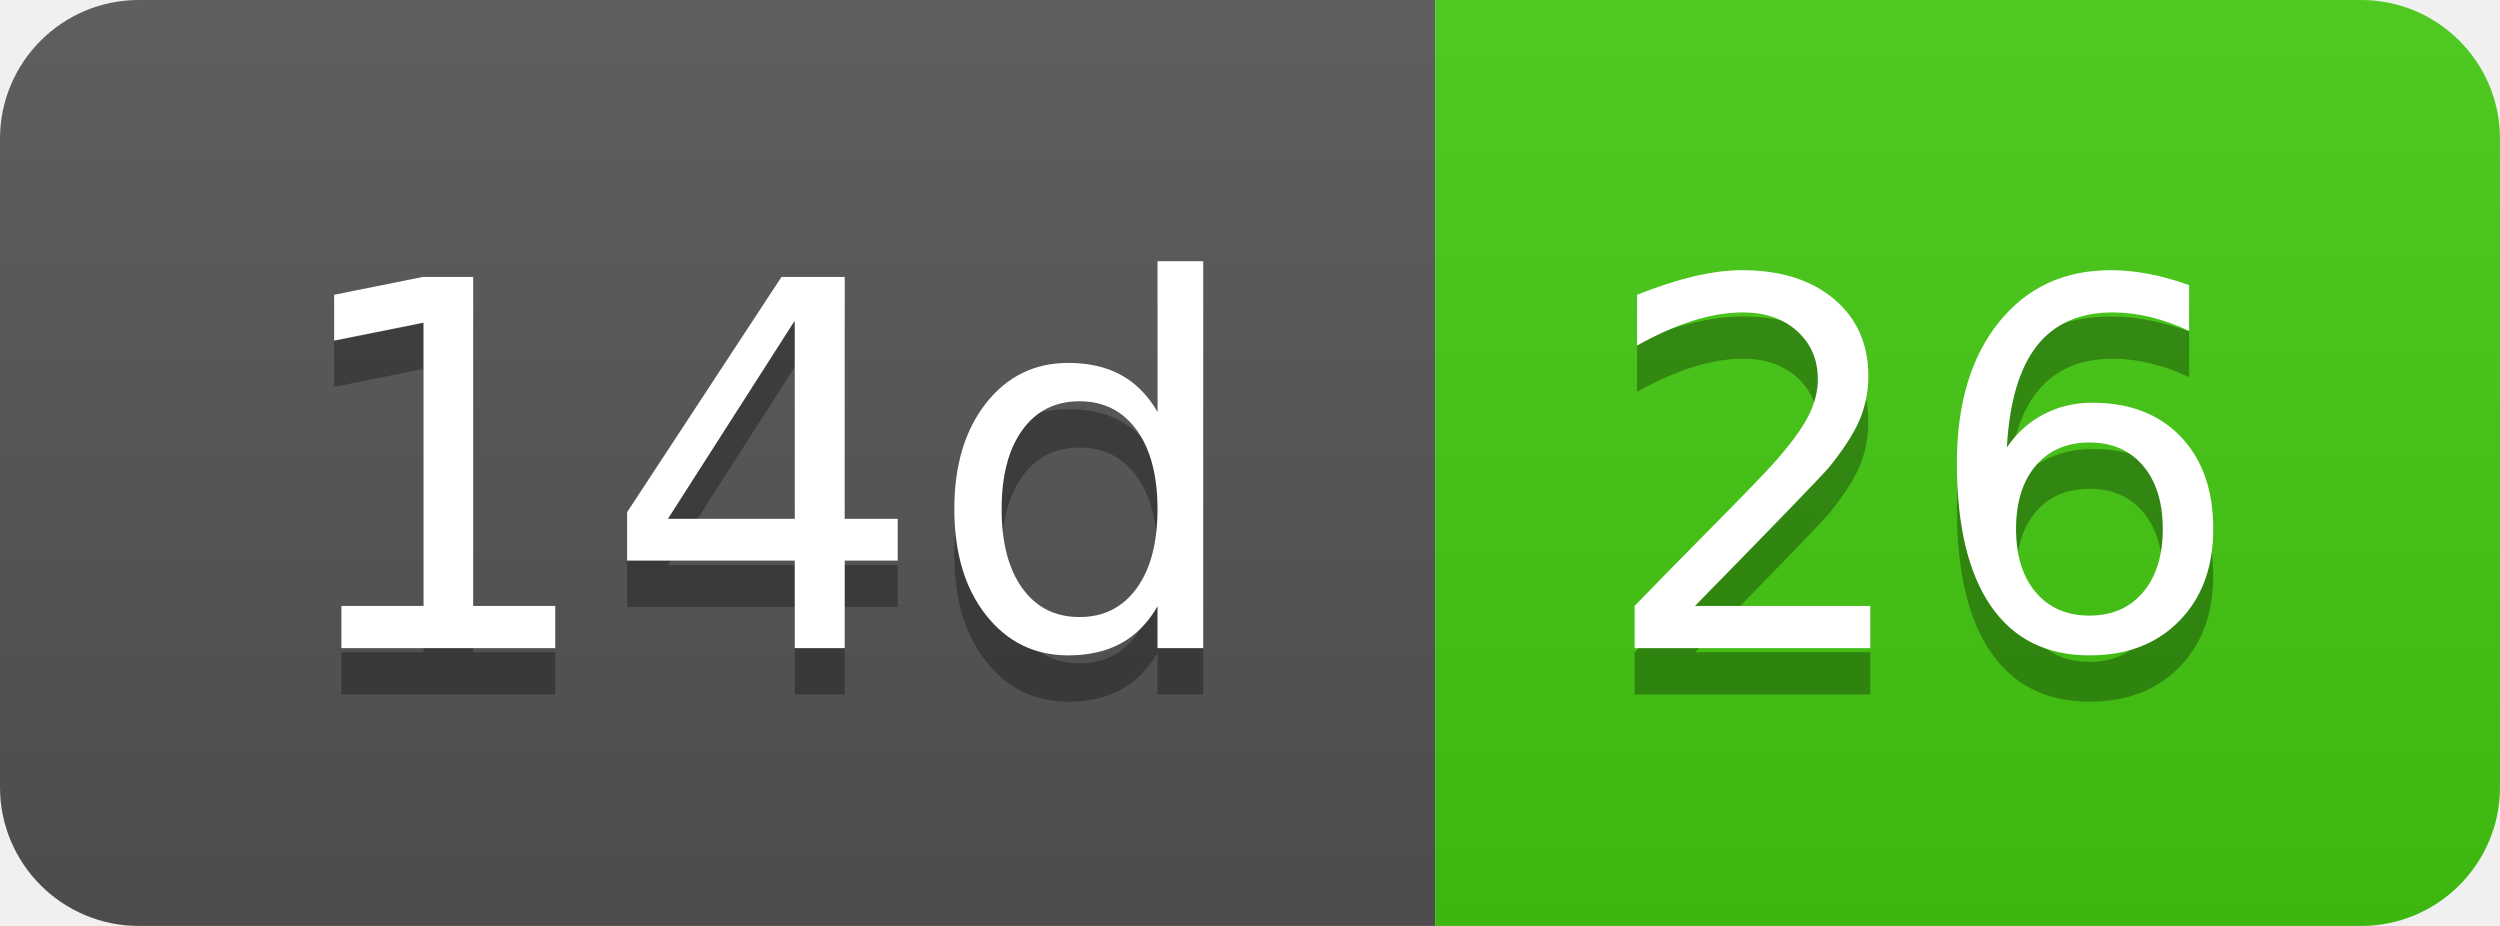
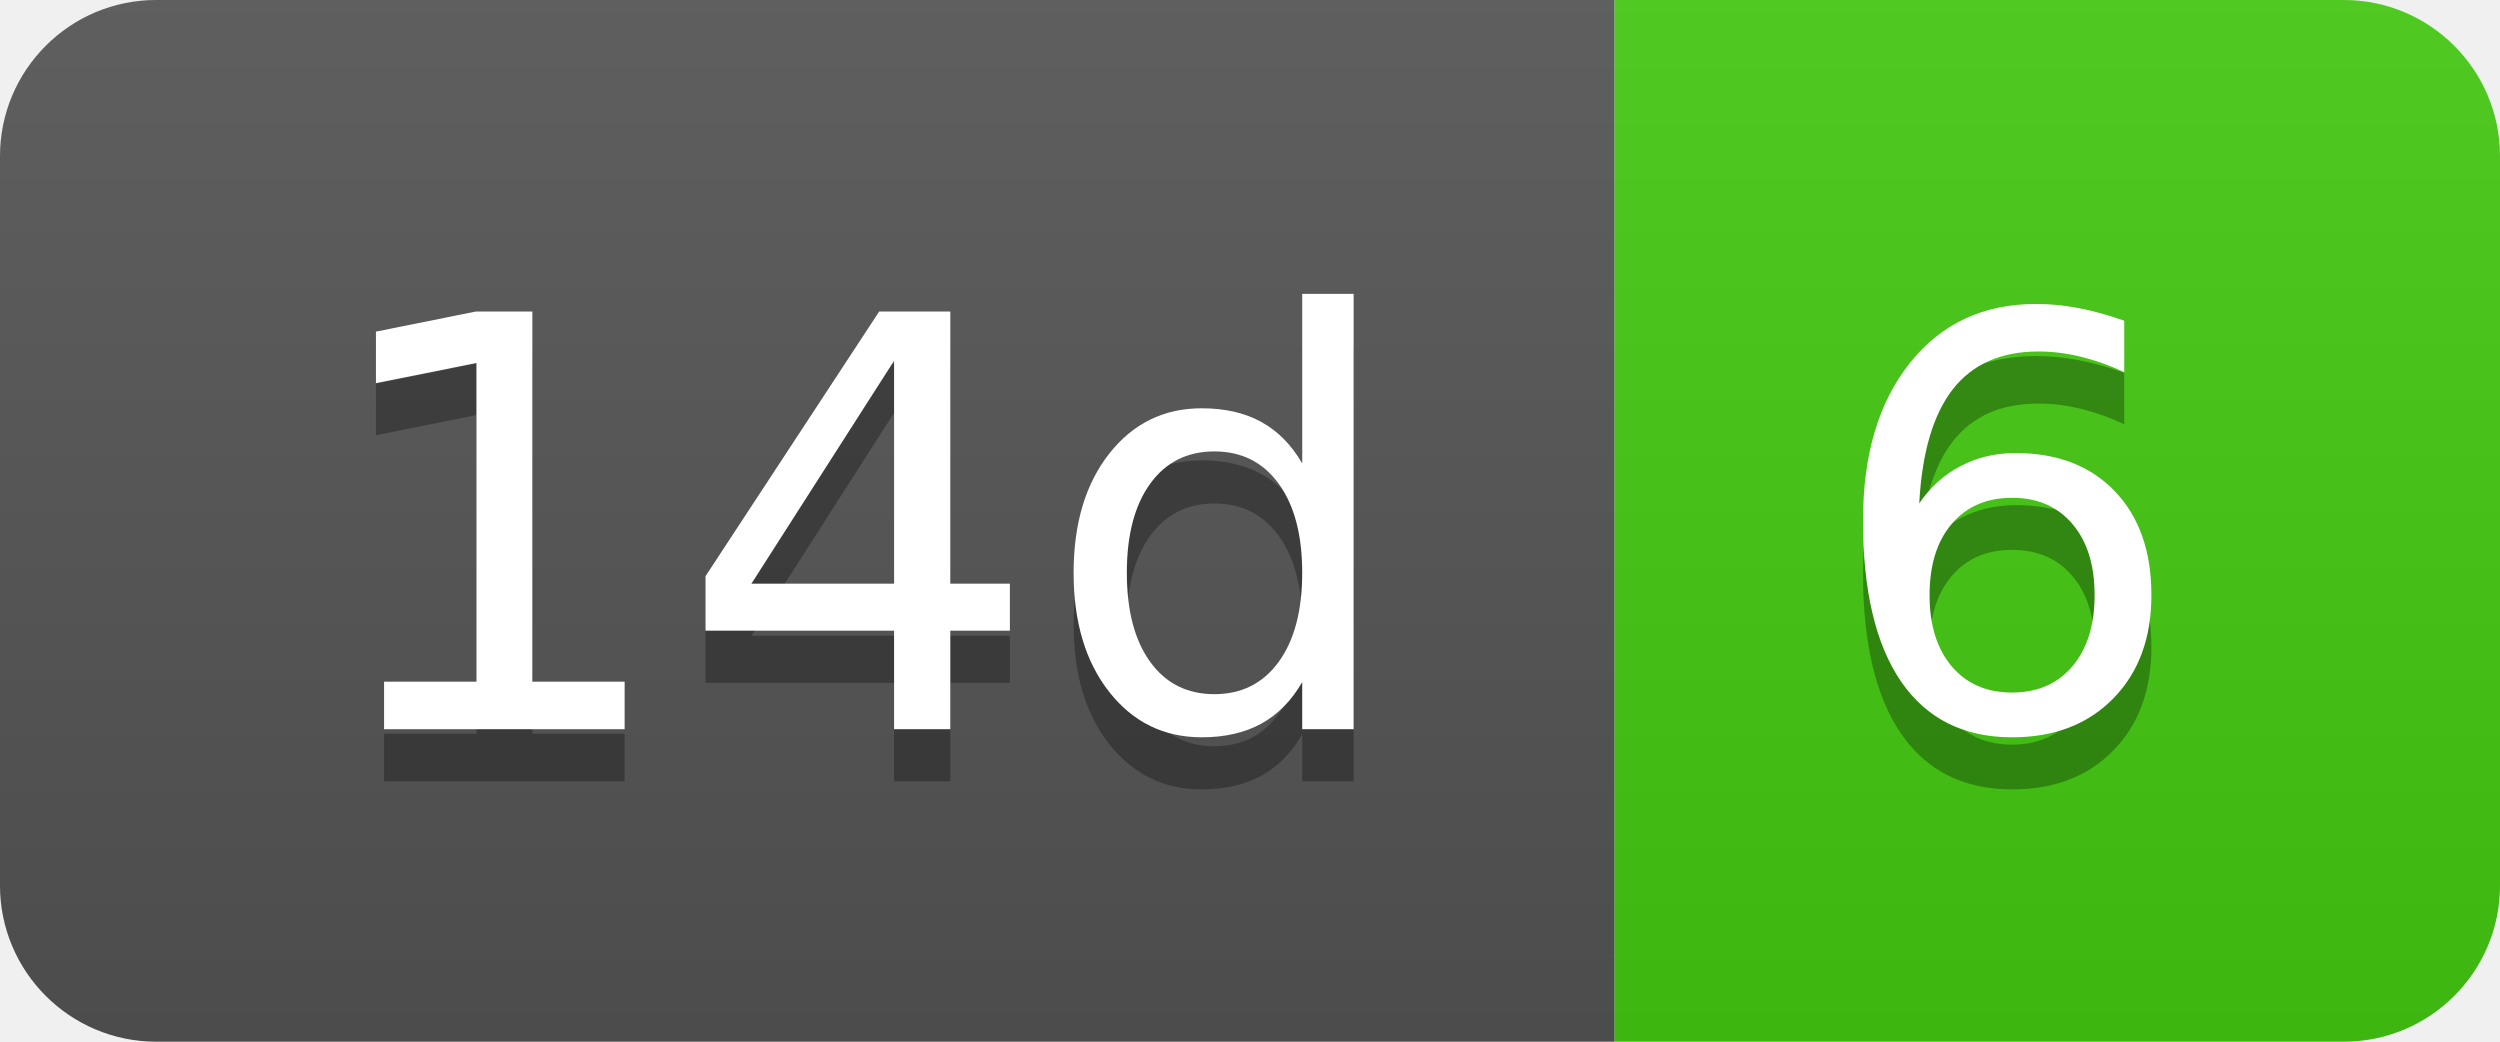
- <svg xmlns="http://www.w3.org/2000/svg" width="54" height="20" role="img" aria-label="14d: 26">
+ <svg xmlns="http://www.w3.org/2000/svg" width="48" height="20" role="img" aria-label="14d: 6">
  <linearGradient id="s" x2="0" y2="100%">
    <stop offset="0" stop-color="#bbb" stop-opacity=".1" />
    <stop offset="1" stop-opacity=".1" />
  </linearGradient>
  <clipPath id="r">
-     <rect width="54" height="20" rx="3" fill="#fff" />
+     <rect width="48" height="20" rx="3" fill="#fff" />
  </clipPath>
  <g clip-path="url(#r)">
    <rect width="31" height="20" fill="#555" />
-     <rect x="31" width="23" height="20" fill="#4c1" />
-     <rect width="54" height="20" fill="url(#s)" />
+     <rect x="31" width="17" height="20" fill="#4c1" />
+     <rect width="48" height="20" fill="url(#s)" />
  </g>
  <g fill="#fff" text-anchor="middle" font-family="Verdana,Geneva,DejaVu Sans,sans-serif" text-rendering="geometricPrecision" font-size="110">
    <text aria-hidden="true" x="165" y="150" fill="#010101" fill-opacity=".3" transform="scale(.1)" textLength="210">14d</text>
    <text x="165" y="140" transform="scale(.1)" fill="#fff" textLength="210">14d</text>
-     <text aria-hidden="true" x="415" y="150" fill="#010101" fill-opacity=".3" transform="scale(.1)" textLength="130">26</text>
-     <text x="415" y="140" transform="scale(.1)" fill="#fff" textLength="130">26</text>
+     <text aria-hidden="true" x="385" y="150" fill="#010101" fill-opacity=".3" transform="scale(.1)" textLength="70">6</text>
+     <text x="385" y="140" transform="scale(.1)" fill="#fff" textLength="70">6</text>
  </g>
</svg>
